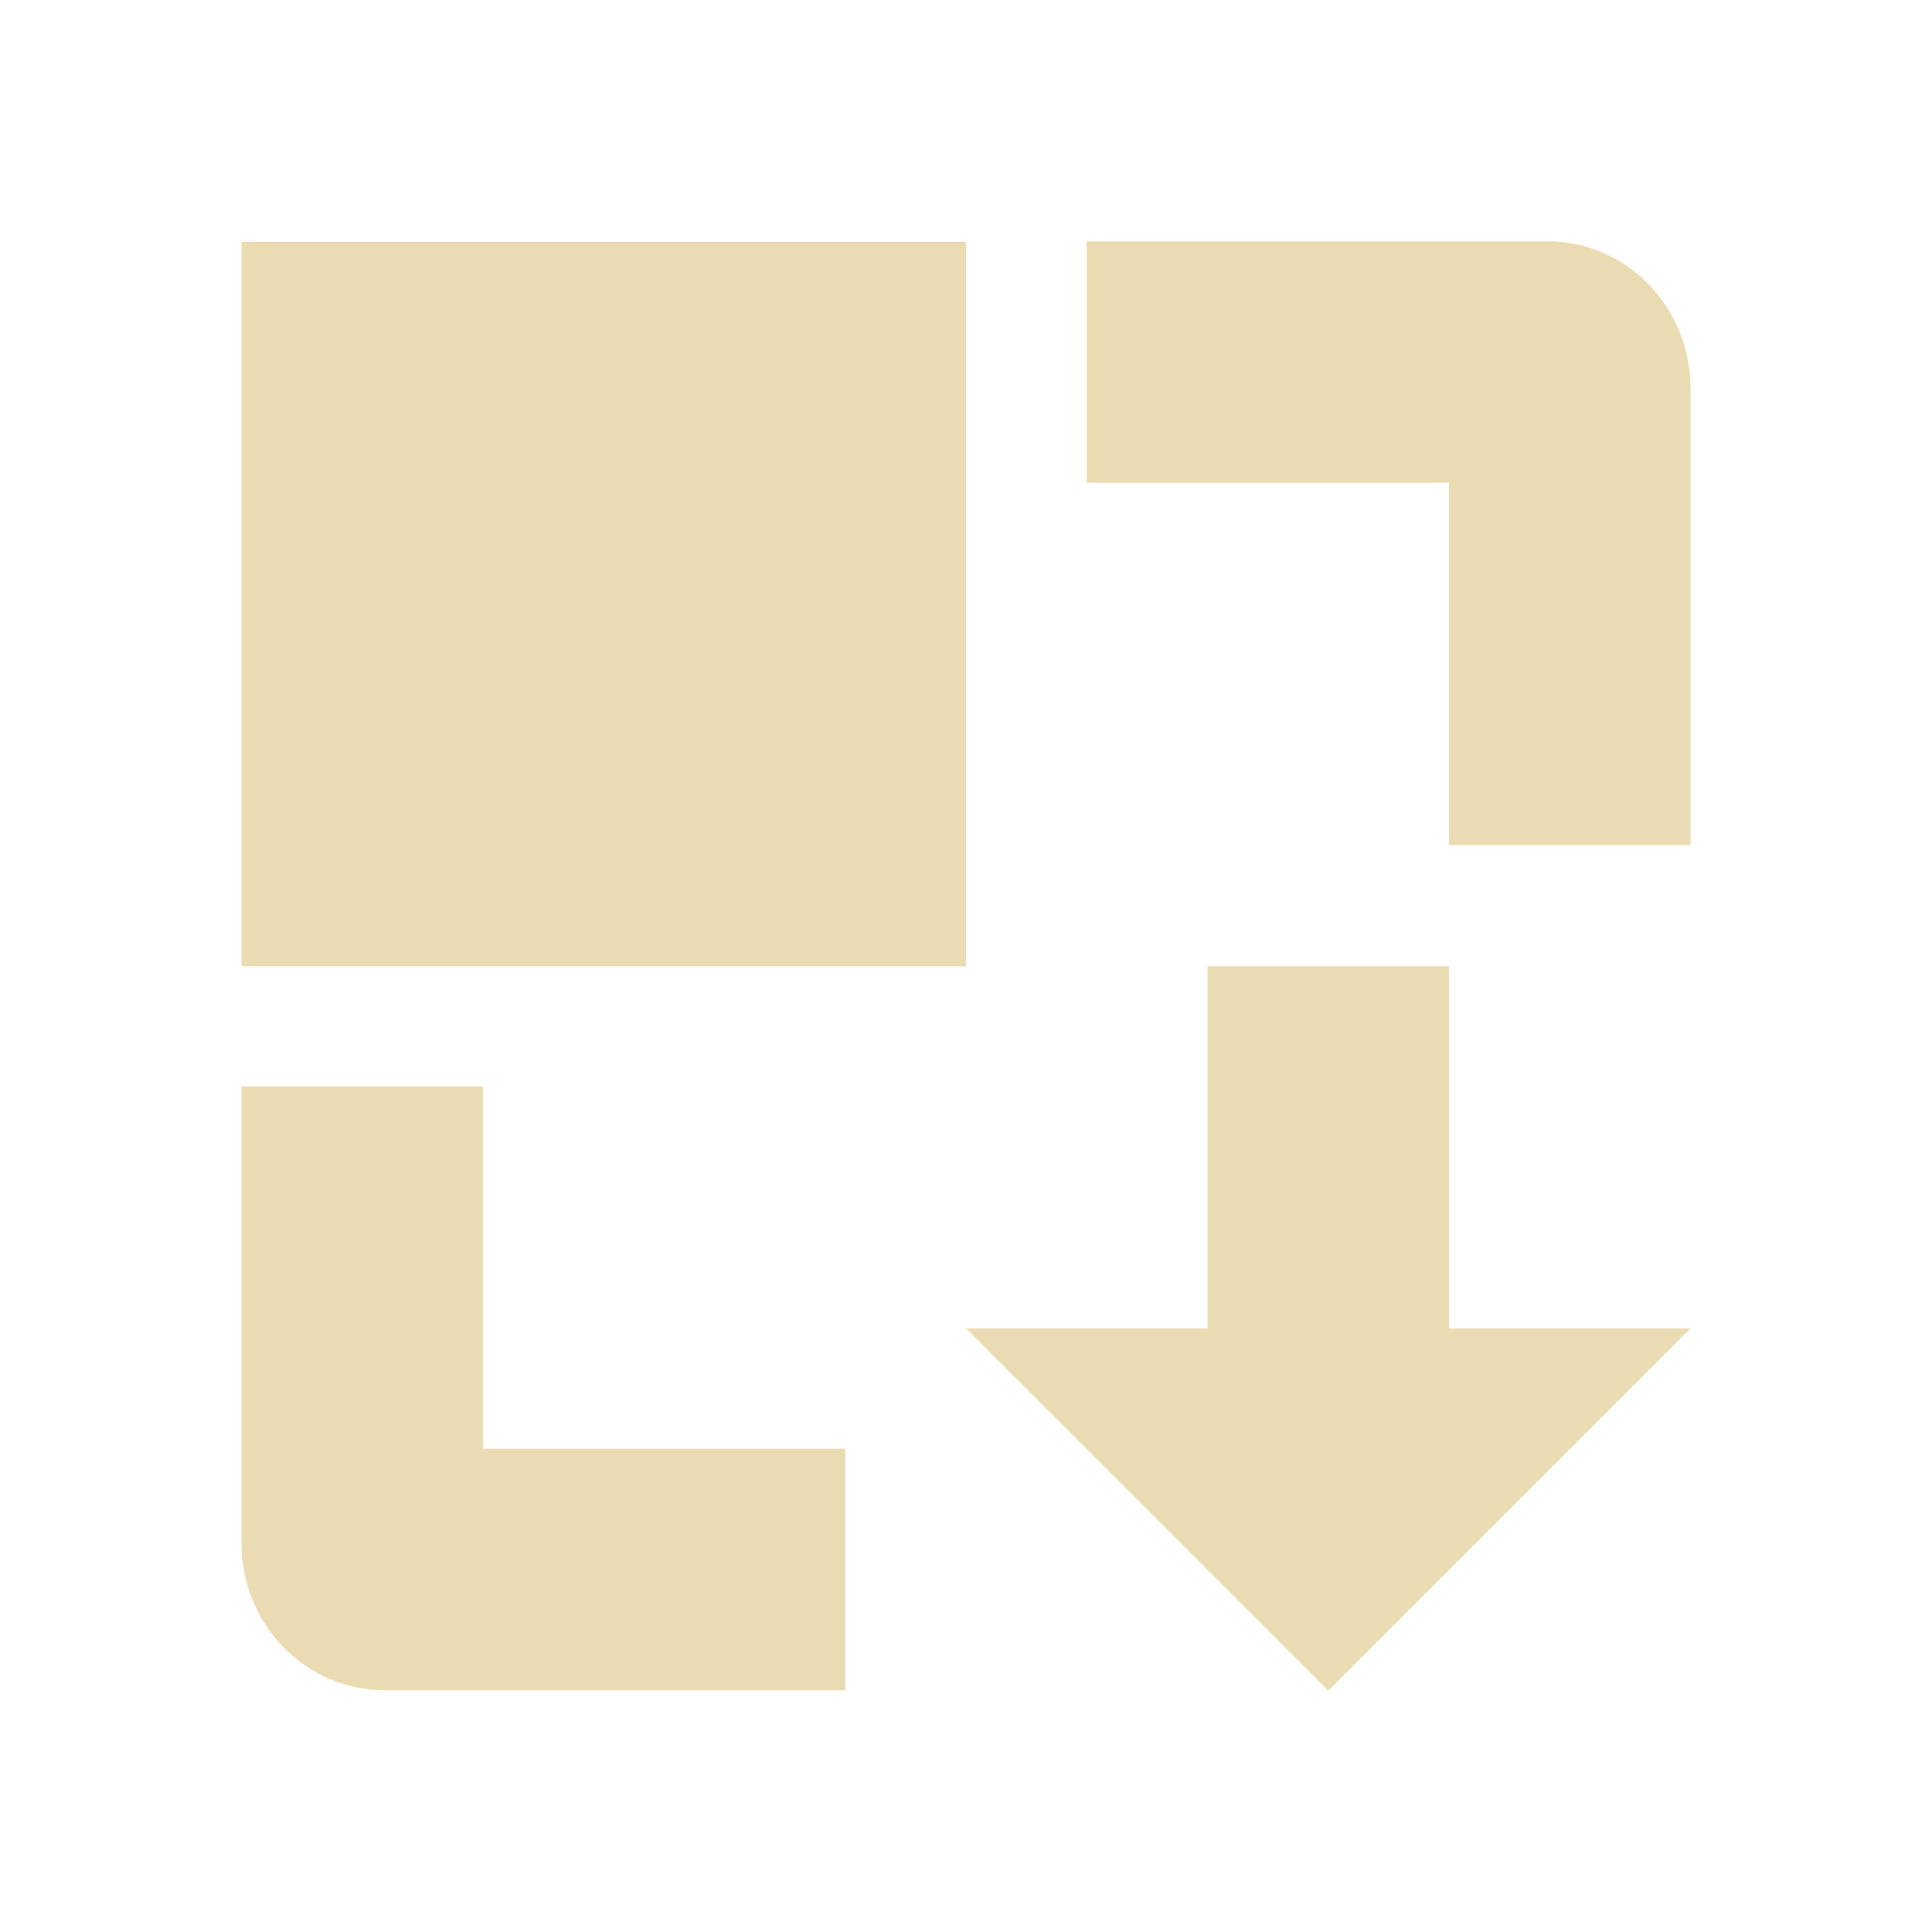
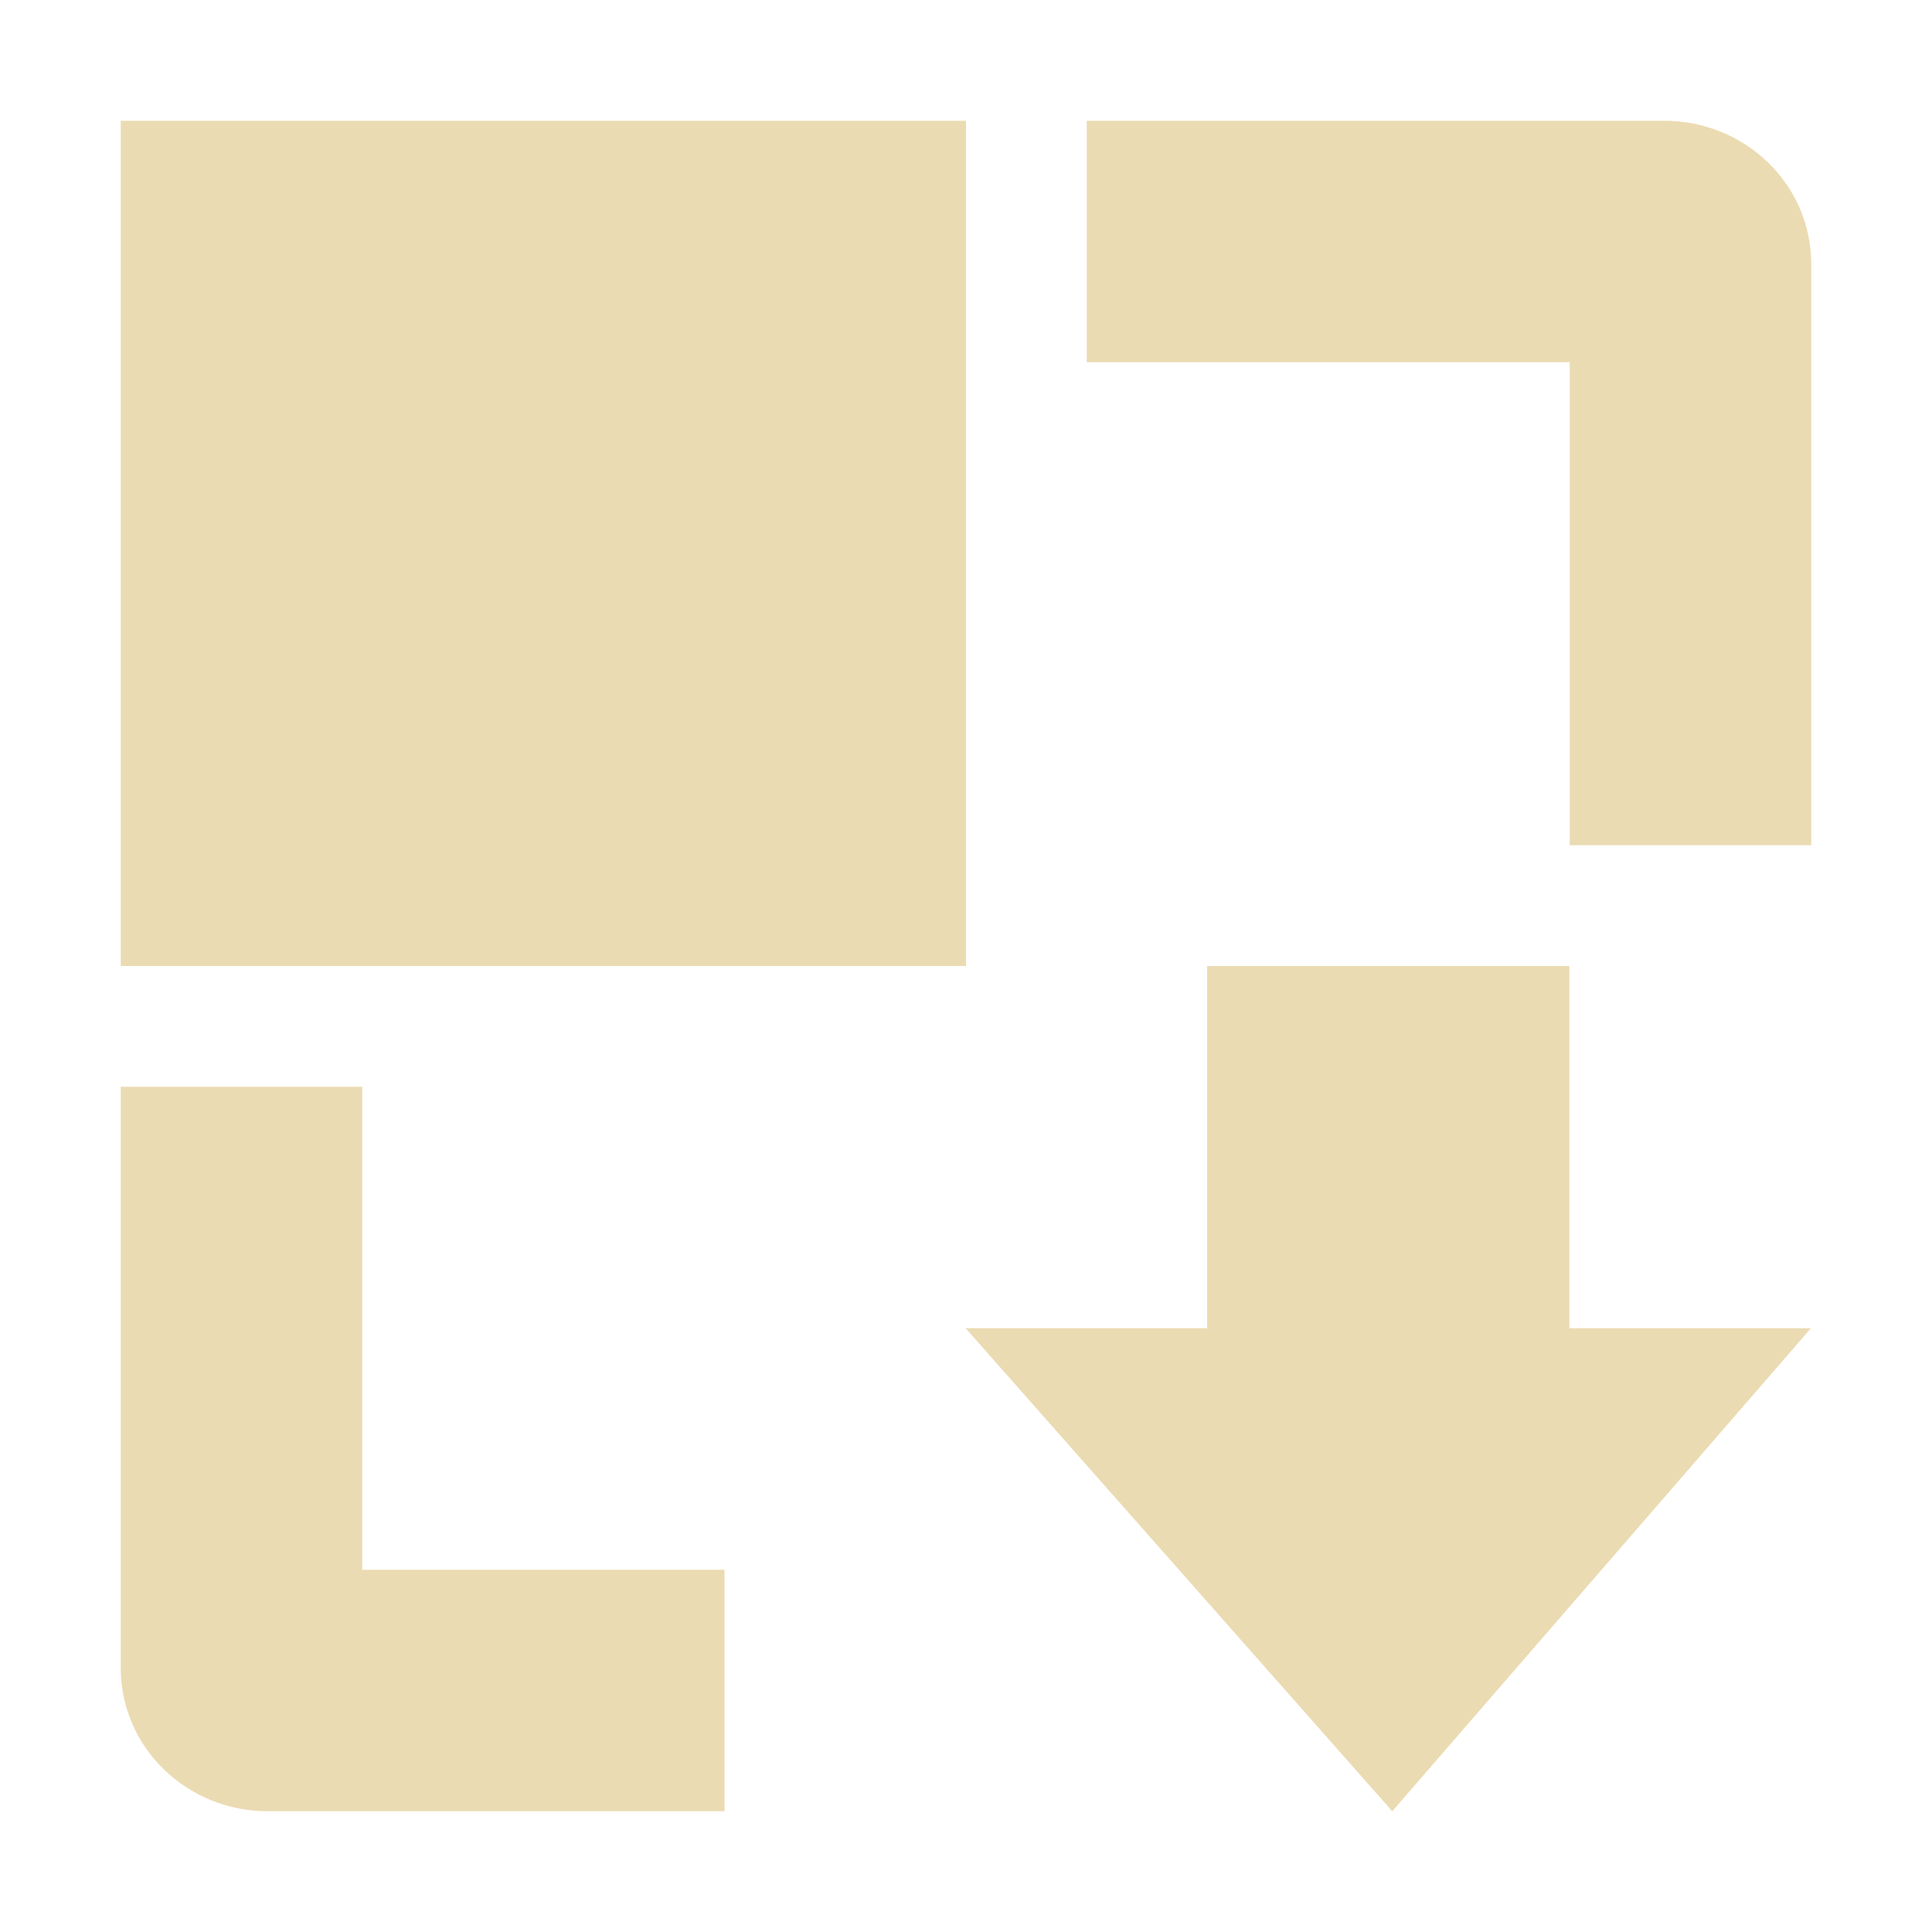
- <svg xmlns="http://www.w3.org/2000/svg" width="16" height="16" viewBox="0 0 16 16">
+ <svg xmlns="http://www.w3.org/2000/svg" width="16" height="16" version="1.1" viewBox="0 0 16 16">
  <defs>
-     <style id="current-color-scheme" type="text/css">
-    .ColorScheme-Text { color:#ebdbb2; } .ColorScheme-Highlight { color:#458588; }
-   </style>
+     <style type="text/css">.ColorScheme-Text { color:#ebdbb2; } .ColorScheme-Highlight { color:#458588; }</style>
  </defs>
-   <path style="fill:currentColor" class="ColorScheme-Text" d="M 9 1.998 L 9 3.998 L 12 3.998 L 12 6.998 L 14 6.998 L 14 3.217 C 14 2.547 13.475 1.998 12.812 1.998 L 9 1.998 z M 2 2.002 L 2 8.002 L 8 8.002 L 8 2.002 L 2 2.002 z M 10 8.002 L 10 11.002 L 8 11.002 L 11 14.002 L 14 11.002 L 12 11.002 L 12 8.002 L 10 8.002 z M 2 8.998 L 2 12.779 C 2 13.449 2.525 13.998 3.188 13.998 L 7 13.998 L 7 11.998 L 4 11.998 L 4 8.998 L 2 8.998 z" />
+   <path class="ColorScheme-Text" d="m15 2.188c0-0.663-0.549-1.188-1.219-1.188h-4.781v2h4v4h2zm-7-1.188h-7v7h7zm-2 12h-3v-4h-2v4.812c0 0.663 0.549 1.188 1.219 1.188h3.781zm5.53 2 3.467-4h-2v-3h-3v3h-2z" fill="currentColor" />
</svg>
